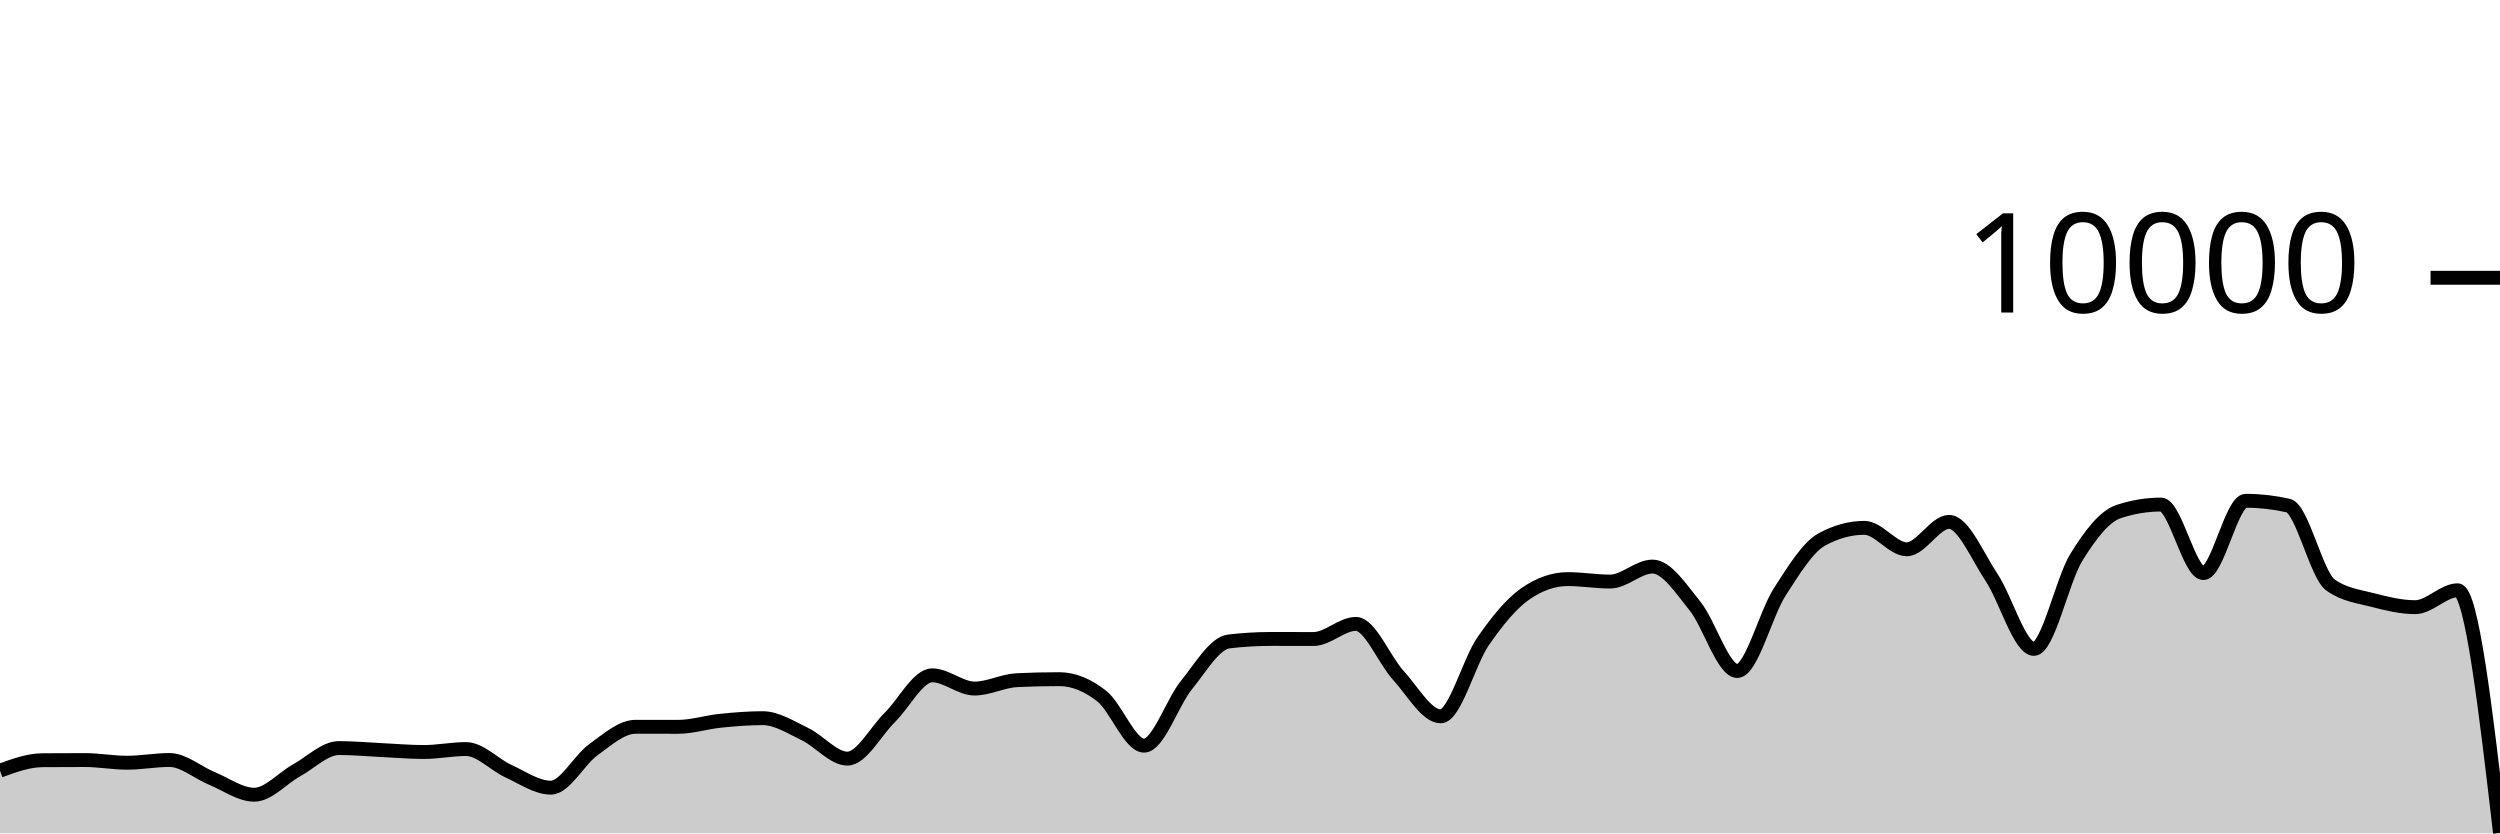
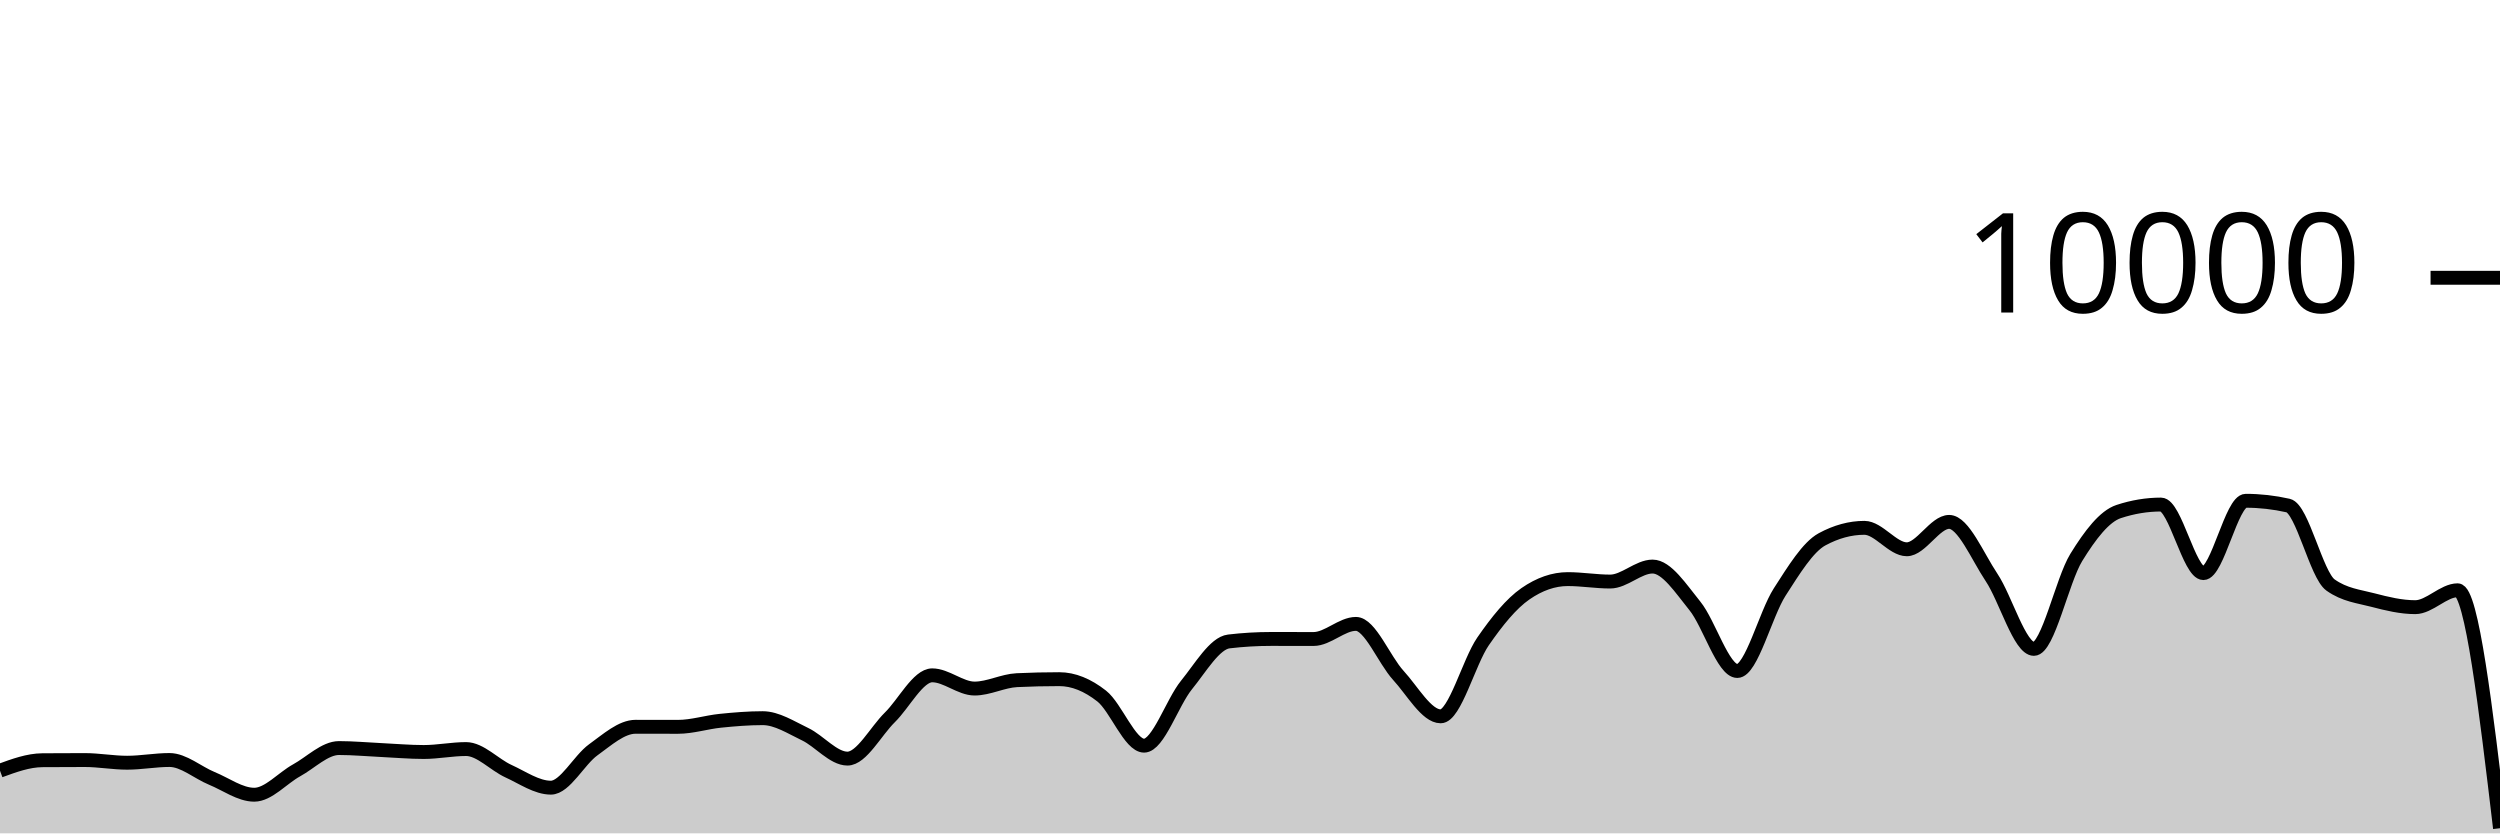
<svg xmlns="http://www.w3.org/2000/svg" viewBox="0 0 180 60">
  <g transform="translate(0,20)">
-     <path class="area" fill="rgba(0, 0, 0, 0.2)" d="M0,35.488C1.017,35.116,2.034,34.744,3.051,34.736C4.068,34.728,5.085,34.724,6.102,34.724C7.119,34.724,8.136,34.916,9.153,34.916C10.169,34.916,11.186,34.72,12.203,34.72C13.22,34.72,14.237,35.627,15.254,36.044C16.271,36.461,17.288,37.22,18.305,37.22C19.322,37.22,20.339,36.024,21.356,35.464C22.373,34.904,23.39,33.86,24.407,33.86C25.424,33.86,26.441,33.957,27.458,34.004C28.475,34.051,29.492,34.144,30.508,34.144C31.525,34.144,32.542,33.932,33.559,33.932C34.576,33.932,35.593,35.061,36.61,35.524C37.627,35.987,38.644,36.712,39.661,36.712C40.678,36.712,41.695,34.719,42.712,33.988C43.729,33.257,44.746,32.328,45.763,32.328C46.78,32.328,47.797,32.332,48.814,32.332C49.831,32.332,50.847,32,51.864,31.896C52.881,31.792,53.898,31.708,54.915,31.708C55.932,31.708,56.949,32.375,57.966,32.86C58.983,33.345,60,34.62,61.017,34.62C62.034,34.62,63.051,32.651,64.068,31.652C65.085,30.653,66.102,28.624,67.119,28.624C68.136,28.624,69.153,29.576,70.169,29.576C71.186,29.576,72.203,29.02,73.22,28.972C74.237,28.924,75.254,28.9,76.271,28.9C77.288,28.9,78.305,29.318,79.322,30.116C80.339,30.914,81.356,33.688,82.373,33.688C83.39,33.688,84.407,30.575,85.424,29.324C86.441,28.073,87.458,26.304,88.475,26.184C89.492,26.064,90.508,26.004,91.525,26.004C92.542,26.004,93.559,26.008,94.576,26.008C95.593,26.008,96.61,24.92,97.627,24.92C98.644,24.92,99.661,27.515,100.678,28.624C101.695,29.733,102.712,31.576,103.729,31.576C104.746,31.576,105.763,27.651,106.78,26.18C107.797,24.709,108.814,23.456,109.831,22.752C110.847,22.048,111.864,21.696,112.881,21.696C113.898,21.696,114.915,21.872,115.932,21.872C116.949,21.872,117.966,20.792,118.983,20.792C120,20.792,121.017,22.375,122.034,23.628C123.051,24.881,124.068,28.312,125.085,28.312C126.102,28.312,127.119,24.208,128.136,22.628C129.153,21.048,130.169,19.384,131.186,18.832C132.203,18.28,133.22,18.004,134.237,18.004C135.254,18.004,136.271,19.548,137.288,19.548C138.305,19.548,139.322,17.576,140.339,17.576C141.356,17.576,142.373,20.048,143.39,21.572C144.407,23.096,145.424,26.72,146.441,26.72C147.458,26.72,148.475,21.784,149.492,20.136C150.508,18.488,151.525,17.168,152.542,16.832C153.559,16.496,154.576,16.328,155.593,16.328C156.61,16.328,157.627,21.264,158.644,21.264C159.661,21.264,160.678,16.056,161.695,16.056C162.712,16.056,163.729,16.171,164.746,16.4C165.763,16.629,166.78,21.397,167.797,22.12C168.814,22.843,169.831,22.938,170.847,23.204C171.864,23.47,172.881,23.716,173.898,23.716C174.915,23.716,175.932,22.5,176.949,22.5C177.966,22.5,178.983,31.234,180,39.968L180,40C178.983,40,177.966,40,176.949,40C175.932,40,174.915,40,173.898,40C172.881,40,171.864,40,170.847,40C169.831,40,168.814,40,167.797,40C166.78,40,165.763,40,164.746,40C163.729,40,162.712,40,161.695,40C160.678,40,159.661,40,158.644,40C157.627,40,156.61,40,155.593,40C154.576,40,153.559,40,152.542,40C151.525,40,150.508,40,149.492,40C148.475,40,147.458,40,146.441,40C145.424,40,144.407,40,143.39,40C142.373,40,141.356,40,140.339,40C139.322,40,138.305,40,137.288,40C136.271,40,135.254,40,134.237,40C133.22,40,132.203,40,131.186,40C130.169,40,129.153,40,128.136,40C127.119,40,126.102,40,125.085,40C124.068,40,123.051,40,122.034,40C121.017,40,120,40,118.983,40C117.966,40,116.949,40,115.932,40C114.915,40,113.898,40,112.881,40C111.864,40,110.847,40,109.831,40C108.814,40,107.797,40,106.78,40C105.763,40,104.746,40,103.729,40C102.712,40,101.695,40,100.678,40C99.661,40,98.644,40,97.627,40C96.61,40,95.593,40,94.576,40C93.559,40,92.542,40,91.525,40C90.508,40,89.492,40,88.475,40C87.458,40,86.441,40,85.424,40C84.407,40,83.39,40,82.373,40C81.356,40,80.339,40,79.322,40C78.305,40,77.288,40,76.271,40C75.254,40,74.237,40,73.22,40C72.203,40,71.186,40,70.169,40C69.153,40,68.136,40,67.119,40C66.102,40,65.085,40,64.068,40C63.051,40,62.034,40,61.017,40C60,40,58.983,40,57.966,40C56.949,40,55.932,40,54.915,40C53.898,40,52.881,40,51.864,40C50.847,40,49.831,40,48.814,40C47.797,40,46.78,40,45.763,40C44.746,40,43.729,40,42.712,40C41.695,40,40.678,40,39.661,40C38.644,40,37.627,40,36.61,40C35.593,40,34.576,40,33.559,40C32.542,40,31.525,40,30.508,40C29.492,40,28.475,40,27.458,40C26.441,40,25.424,40,24.407,40C23.39,40,22.373,40,21.356,40C20.339,40,19.322,40,18.305,40C17.288,40,16.271,40,15.254,40C14.237,40,13.22,40,12.203,40C11.186,40,10.169,40,9.153,40C8.136,40,7.119,40,6.102,40C5.085,40,4.068,40,3.051,40C2.034,40,1.017,40,0,40Z" />
-     <path class="line" stroke="black" fill="none" d="M0,35.488C1.017,35.116,2.034,34.744,3.051,34.736C4.068,34.728,5.085,34.724,6.102,34.724C7.119,34.724,8.136,34.916,9.153,34.916C10.169,34.916,11.186,34.72,12.203,34.72C13.22,34.72,14.237,35.627,15.254,36.044C16.271,36.461,17.288,37.22,18.305,37.22C19.322,37.22,20.339,36.024,21.356,35.464C22.373,34.904,23.39,33.86,24.407,33.86C25.424,33.86,26.441,33.957,27.458,34.004C28.475,34.051,29.492,34.144,30.508,34.144C31.525,34.144,32.542,33.932,33.559,33.932C34.576,33.932,35.593,35.061,36.61,35.524C37.627,35.987,38.644,36.712,39.661,36.712C40.678,36.712,41.695,34.719,42.712,33.988C43.729,33.257,44.746,32.328,45.763,32.328C46.78,32.328,47.797,32.332,48.814,32.332C49.831,32.332,50.847,32,51.864,31.896C52.881,31.792,53.898,31.708,54.915,31.708C55.932,31.708,56.949,32.375,57.966,32.86C58.983,33.345,60,34.62,61.017,34.62C62.034,34.62,63.051,32.651,64.068,31.652C65.085,30.653,66.102,28.624,67.119,28.624C68.136,28.624,69.153,29.576,70.169,29.576C71.186,29.576,72.203,29.02,73.22,28.972C74.237,28.924,75.254,28.9,76.271,28.9C77.288,28.9,78.305,29.318,79.322,30.116C80.339,30.914,81.356,33.688,82.373,33.688C83.39,33.688,84.407,30.575,85.424,29.324C86.441,28.073,87.458,26.304,88.475,26.184C89.492,26.064,90.508,26.004,91.525,26.004C92.542,26.004,93.559,26.008,94.576,26.008C95.593,26.008,96.61,24.92,97.627,24.92C98.644,24.92,99.661,27.515,100.678,28.624C101.695,29.733,102.712,31.576,103.729,31.576C104.746,31.576,105.763,27.651,106.78,26.18C107.797,24.709,108.814,23.456,109.831,22.752C110.847,22.048,111.864,21.696,112.881,21.696C113.898,21.696,114.915,21.872,115.932,21.872C116.949,21.872,117.966,20.792,118.983,20.792C120,20.792,121.017,22.375,122.034,23.628C123.051,24.881,124.068,28.312,125.085,28.312C126.102,28.312,127.119,24.208,128.136,22.628C129.153,21.048,130.169,19.384,131.186,18.832C132.203,18.28,133.22,18.004,134.237,18.004C135.254,18.004,136.271,19.548,137.288,19.548C138.305,19.548,139.322,17.576,140.339,17.576C141.356,17.576,142.373,20.048,143.39,21.572C144.407,23.096,145.424,26.72,146.441,26.72C147.458,26.72,148.475,21.784,149.492,20.136C150.508,18.488,151.525,17.168,152.542,16.832C153.559,16.496,154.576,16.328,155.593,16.328C156.61,16.328,157.627,21.264,158.644,21.264C159.661,21.264,160.678,16.056,161.695,16.056C162.712,16.056,163.729,16.171,164.746,16.4C165.763,16.629,166.78,21.397,167.797,22.12C168.814,22.843,169.831,22.938,170.847,23.204C171.864,23.47,172.881,23.716,173.898,23.716C174.915,23.716,175.932,22.5,176.949,22.5C177.966,22.5,178.983,31.234,180,39.968" />
+     <path class="area" fill="rgba(0, 0, 0, 0.2)" d="M0,35.488C1.017,35.116,2.034,34.744,3.051,34.736C4.068,34.728,5.085,34.724,6.102,34.724C7.119,34.724,8.136,34.916,9.153,34.916C10.169,34.916,11.186,34.72,12.203,34.72C13.22,34.72,14.237,35.627,15.254,36.044C16.271,36.461,17.288,37.22,18.305,37.22C19.322,37.22,20.339,36.024,21.356,35.464C22.373,34.904,23.39,33.86,24.407,33.86C25.424,33.86,26.441,33.957,27.458,34.004C28.475,34.051,29.492,34.144,30.508,34.144C31.525,34.144,32.542,33.932,33.559,33.932C34.576,33.932,35.593,35.061,36.61,35.524C37.627,35.987,38.644,36.712,39.661,36.712C40.678,36.712,41.695,34.719,42.712,33.988C43.729,33.257,44.746,32.328,45.763,32.328C46.78,32.328,47.797,32.332,48.814,32.332C49.831,32.332,50.847,32,51.864,31.896C52.881,31.792,53.898,31.708,54.915,31.708C55.932,31.708,56.949,32.375,57.966,32.86C58.983,33.345,60,34.62,61.017,34.62C62.034,34.62,63.051,32.651,64.068,31.652C65.085,30.653,66.102,28.624,67.119,28.624C68.136,28.624,69.153,29.576,70.169,29.576C71.186,29.576,72.203,29.02,73.22,28.972C74.237,28.924,75.254,28.9,76.271,28.9C77.288,28.9,78.305,29.318,79.322,30.116C80.339,30.914,81.356,33.688,82.373,33.688C83.39,33.688,84.407,30.575,85.424,29.324C86.441,28.073,87.458,26.304,88.475,26.184C89.492,26.064,90.508,26.004,91.525,26.004C92.542,26.004,93.559,26.008,94.576,26.008C95.593,26.008,96.61,24.92,97.627,24.92C98.644,24.92,99.661,27.515,100.678,28.624C101.695,29.733,102.712,31.576,103.729,31.576C104.746,31.576,105.763,27.651,106.78,26.18C107.797,24.709,108.814,23.456,109.831,22.752C110.847,22.048,111.864,21.696,112.881,21.696C113.898,21.696,114.915,21.872,115.932,21.872C116.949,21.872,117.966,20.792,118.983,20.792C120,20.792,121.017,22.375,122.034,23.628C123.051,24.881,124.068,28.312,125.085,28.312C126.102,28.312,127.119,24.208,128.136,22.628C129.153,21.048,130.169,19.384,131.186,18.832C132.203,18.28,133.22,18.004,134.237,18.004C135.254,18.004,136.271,19.548,137.288,19.548C138.305,19.548,139.322,17.576,140.339,17.576C141.356,17.576,142.373,20.048,143.39,21.572C144.407,23.096,145.424,26.72,146.441,26.72C147.458,26.72,148.475,21.784,149.492,20.136C150.508,18.488,151.525,17.168,152.542,16.832C153.559,16.496,154.576,16.328,155.593,16.328C156.61,16.328,157.627,21.264,158.644,21.264C159.661,21.264,160.678,16.056,161.695,16.056C162.712,16.056,163.729,16.171,164.746,16.4C165.763,16.629,166.78,21.397,167.797,22.12C168.814,22.843,169.831,22.938,170.847,23.204C171.864,23.47,172.881,23.716,173.898,23.716C174.915,23.716,175.932,22.5,176.949,22.5C177.966,22.5,178.983,31.066,180,39.632L180,40C178.983,40,177.966,40,176.949,40C175.932,40,174.915,40,173.898,40C172.881,40,171.864,40,170.847,40C169.831,40,168.814,40,167.797,40C166.78,40,165.763,40,164.746,40C163.729,40,162.712,40,161.695,40C160.678,40,159.661,40,158.644,40C157.627,40,156.61,40,155.593,40C154.576,40,153.559,40,152.542,40C151.525,40,150.508,40,149.492,40C148.475,40,147.458,40,146.441,40C145.424,40,144.407,40,143.39,40C142.373,40,141.356,40,140.339,40C139.322,40,138.305,40,137.288,40C136.271,40,135.254,40,134.237,40C133.22,40,132.203,40,131.186,40C130.169,40,129.153,40,128.136,40C127.119,40,126.102,40,125.085,40C124.068,40,123.051,40,122.034,40C121.017,40,120,40,118.983,40C117.966,40,116.949,40,115.932,40C114.915,40,113.898,40,112.881,40C111.864,40,110.847,40,109.831,40C108.814,40,107.797,40,106.78,40C105.763,40,104.746,40,103.729,40C102.712,40,101.695,40,100.678,40C99.661,40,98.644,40,97.627,40C96.61,40,95.593,40,94.576,40C93.559,40,92.542,40,91.525,40C90.508,40,89.492,40,88.475,40C87.458,40,86.441,40,85.424,40C84.407,40,83.39,40,82.373,40C81.356,40,80.339,40,79.322,40C78.305,40,77.288,40,76.271,40C75.254,40,74.237,40,73.22,40C72.203,40,71.186,40,70.169,40C69.153,40,68.136,40,67.119,40C66.102,40,65.085,40,64.068,40C63.051,40,62.034,40,61.017,40C60,40,58.983,40,57.966,40C56.949,40,55.932,40,54.915,40C53.898,40,52.881,40,51.864,40C50.847,40,49.831,40,48.814,40C47.797,40,46.78,40,45.763,40C44.746,40,43.729,40,42.712,40C41.695,40,40.678,40,39.661,40C38.644,40,37.627,40,36.61,40C35.593,40,34.576,40,33.559,40C32.542,40,31.525,40,30.508,40C29.492,40,28.475,40,27.458,40C26.441,40,25.424,40,24.407,40C23.39,40,22.373,40,21.356,40C20.339,40,19.322,40,18.305,40C17.288,40,16.271,40,15.254,40C14.237,40,13.22,40,12.203,40C11.186,40,10.169,40,9.153,40C8.136,40,7.119,40,6.102,40C5.085,40,4.068,40,3.051,40C2.034,40,1.017,40,0,40Z" />
+     <path class="line" stroke="black" fill="none" d="M0,35.488C1.017,35.116,2.034,34.744,3.051,34.736C4.068,34.728,5.085,34.724,6.102,34.724C7.119,34.724,8.136,34.916,9.153,34.916C10.169,34.916,11.186,34.72,12.203,34.72C13.22,34.72,14.237,35.627,15.254,36.044C16.271,36.461,17.288,37.22,18.305,37.22C19.322,37.22,20.339,36.024,21.356,35.464C22.373,34.904,23.39,33.86,24.407,33.86C25.424,33.86,26.441,33.957,27.458,34.004C28.475,34.051,29.492,34.144,30.508,34.144C31.525,34.144,32.542,33.932,33.559,33.932C34.576,33.932,35.593,35.061,36.61,35.524C37.627,35.987,38.644,36.712,39.661,36.712C40.678,36.712,41.695,34.719,42.712,33.988C43.729,33.257,44.746,32.328,45.763,32.328C46.78,32.328,47.797,32.332,48.814,32.332C49.831,32.332,50.847,32,51.864,31.896C52.881,31.792,53.898,31.708,54.915,31.708C55.932,31.708,56.949,32.375,57.966,32.86C58.983,33.345,60,34.62,61.017,34.62C62.034,34.62,63.051,32.651,64.068,31.652C65.085,30.653,66.102,28.624,67.119,28.624C68.136,28.624,69.153,29.576,70.169,29.576C71.186,29.576,72.203,29.02,73.22,28.972C74.237,28.924,75.254,28.9,76.271,28.9C77.288,28.9,78.305,29.318,79.322,30.116C80.339,30.914,81.356,33.688,82.373,33.688C83.39,33.688,84.407,30.575,85.424,29.324C86.441,28.073,87.458,26.304,88.475,26.184C89.492,26.064,90.508,26.004,91.525,26.004C92.542,26.004,93.559,26.008,94.576,26.008C95.593,26.008,96.61,24.92,97.627,24.92C98.644,24.92,99.661,27.515,100.678,28.624C101.695,29.733,102.712,31.576,103.729,31.576C104.746,31.576,105.763,27.651,106.78,26.18C107.797,24.709,108.814,23.456,109.831,22.752C110.847,22.048,111.864,21.696,112.881,21.696C113.898,21.696,114.915,21.872,115.932,21.872C116.949,21.872,117.966,20.792,118.983,20.792C120,20.792,121.017,22.375,122.034,23.628C123.051,24.881,124.068,28.312,125.085,28.312C126.102,28.312,127.119,24.208,128.136,22.628C129.153,21.048,130.169,19.384,131.186,18.832C132.203,18.28,133.22,18.004,134.237,18.004C135.254,18.004,136.271,19.548,137.288,19.548C138.305,19.548,139.322,17.576,140.339,17.576C141.356,17.576,142.373,20.048,143.39,21.572C144.407,23.096,145.424,26.72,146.441,26.72C147.458,26.72,148.475,21.784,149.492,20.136C150.508,18.488,151.525,17.168,152.542,16.832C153.559,16.496,154.576,16.328,155.593,16.328C156.61,16.328,157.627,21.264,158.644,21.264C159.661,21.264,160.678,16.056,161.695,16.056C162.712,16.056,163.729,16.171,164.746,16.4C165.763,16.629,166.78,21.397,167.797,22.12C168.814,22.843,169.831,22.938,170.847,23.204C171.864,23.47,172.881,23.716,173.898,23.716C174.915,23.716,175.932,22.5,176.949,22.5C177.966,22.5,178.983,31.066,180,39.632" />
    <path class="axis-ceiling" stroke-width="1" stroke="black" fill="none" d="M175,0L180,0" />
    <text class="axis-ceiling-label" font-family="sans-serif" text-anchor="end" font-size="10px" x="170" y="2.5">10000</text>
  </g>
</svg>
